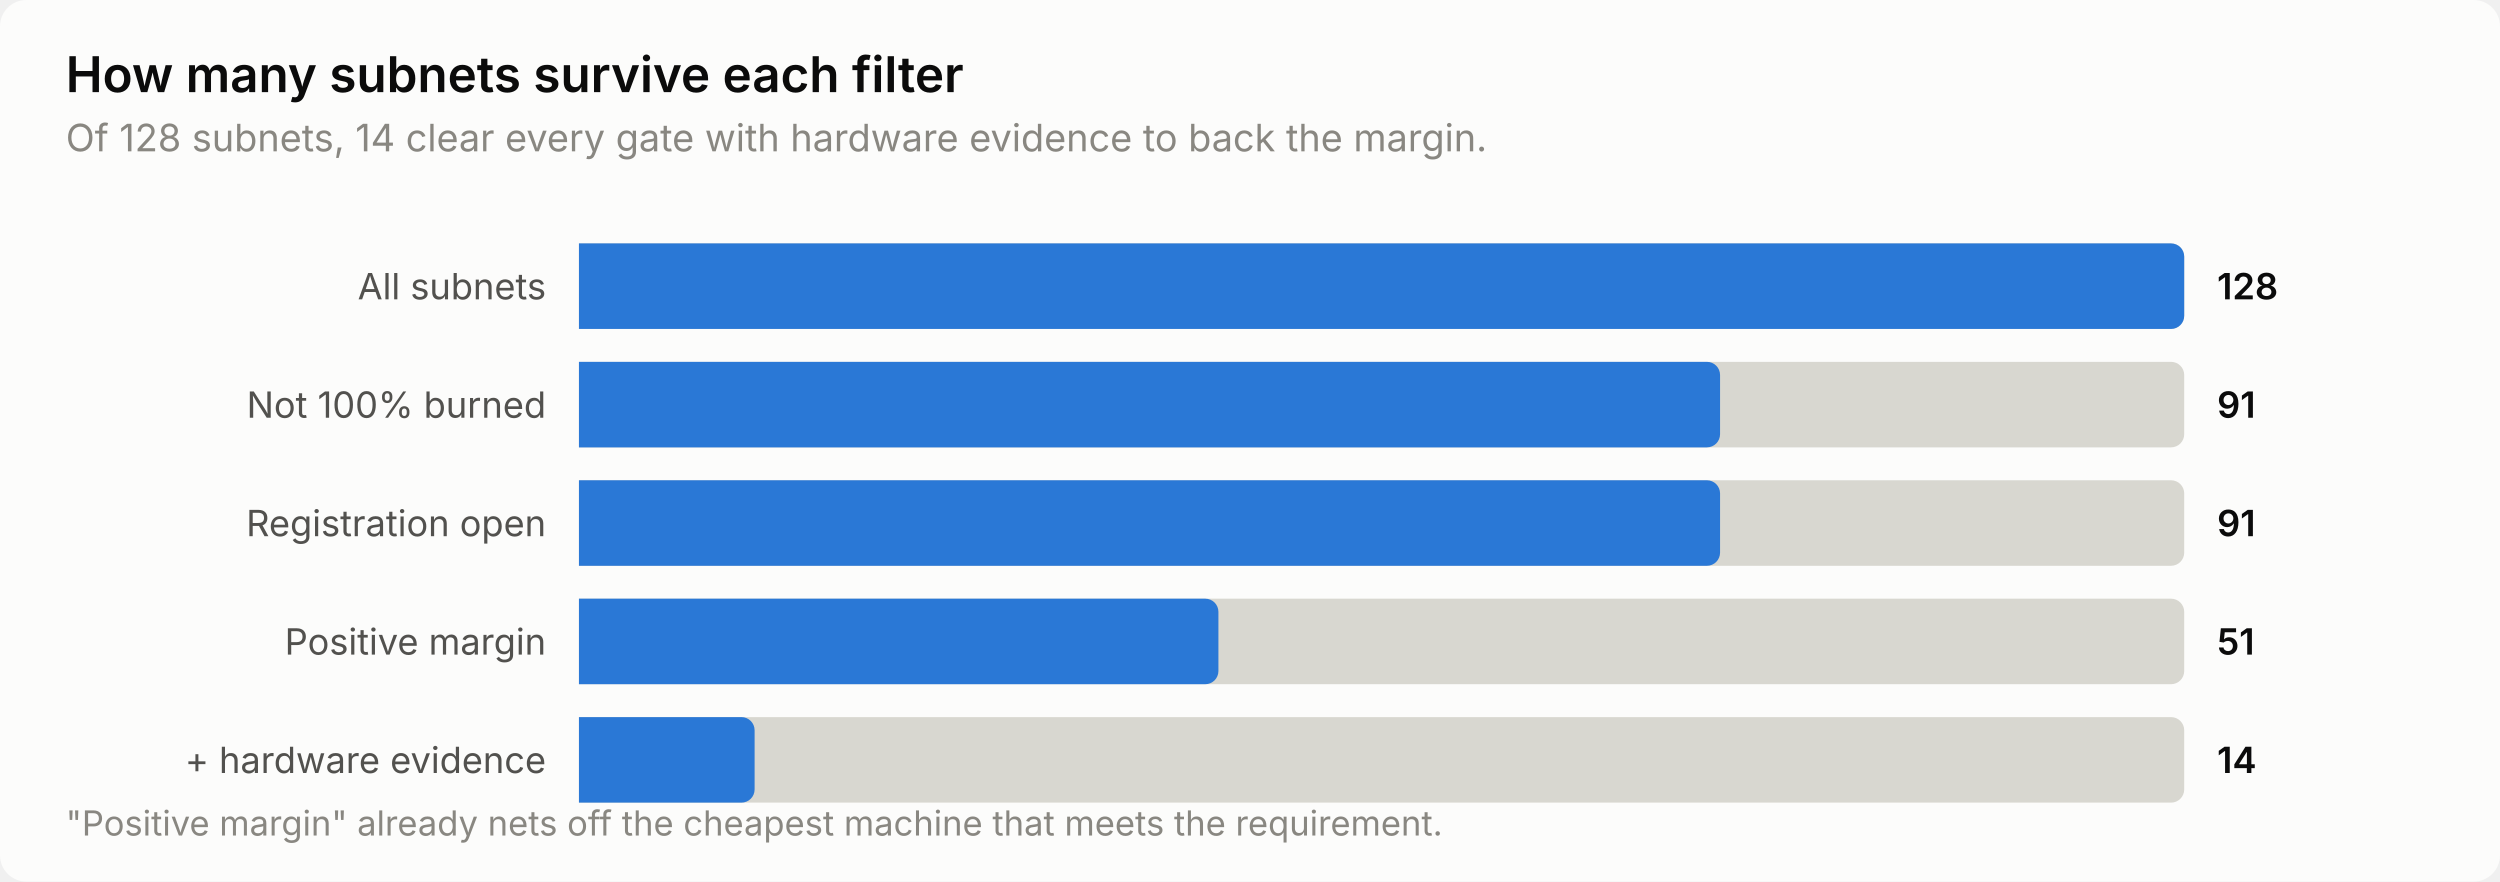
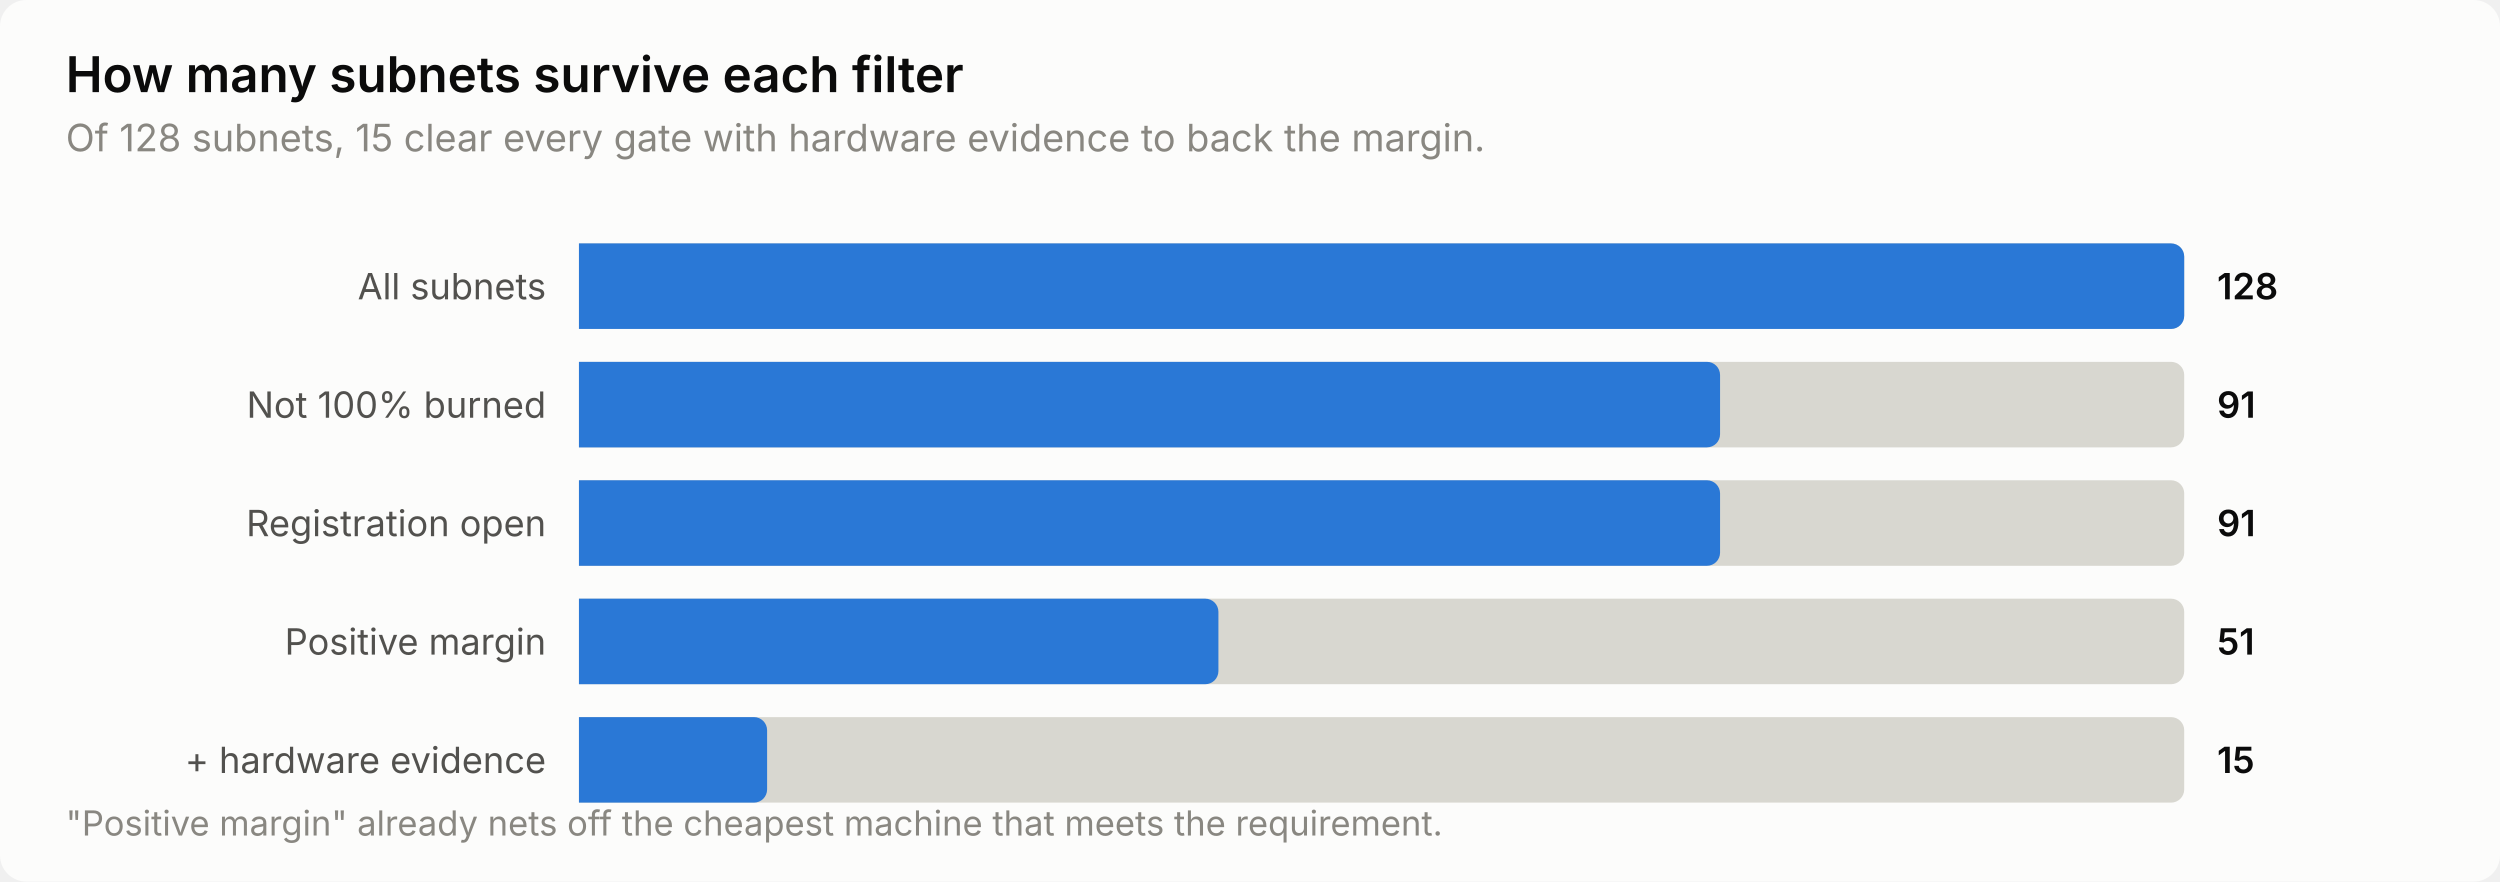
<svg xmlns="http://www.w3.org/2000/svg" width="760" height="268" viewBox="0 0 760 268" role="img" aria-label="How many subnets survive each filter">
  <style>
    text { font-family: system-ui, -apple-system, 'Segoe UI', sans-serif; }
    .t-title { font-size: 15px; font-weight: 600; }
    .t-sub { font-size: 11.5px; }
    .t-lab { font-size: 11px; }
    .t-val { font-size: 11px; font-weight: 600; font-variant-numeric: tabular-nums; }
    .t-tick { font-size: 10.5px; font-variant-numeric: tabular-nums; }

    .surface { fill: #fcfcfb; }
    .ink { fill: #0b0b0b; }
    .ink2 { fill: #52514e; }
    .muted { fill: #898781; }
    .grid { stroke: #e1e0d9; }
    .axis { stroke: #c3c2b7; }
    .accent { fill: #2a78d6; }
    .critical { fill: #d03b3b; }
    .deemph { fill: #d8d7d0; }

    @media (prefers-color-scheme: dark) {
      .surface { fill: #1a1a19; }
      .ink { fill: #ffffff; }
      .ink2 { fill: #c3c2b7; }
      .muted { fill: #898781; }
      .grid { stroke: #2c2c2a; }
      .axis { stroke: #383835; }
      .accent { fill: #3987e5; }
      .deemph { fill: #3a3a37; }
    }
</style>
  <rect class="surface" width="760" height="268" rx="8" />
  <text class="ink t-title" x="20" y="28">How many subnets survive each filter</text>
-   <text class="muted t-sub" x="20" y="46">Of 128 subnets, 14 clear every gate with hardware evidence to back the margin.</text>
+   <text class="muted t-sub" x="20" y="46">Of 128 subnets, 15 clear every gate with hardware evidence to back the margin.</text>
  <text class="ink2 t-lab" x="166" y="91" text-anchor="end">All subnets</text>
  <path class="deemph" d="M176.0,74.0 H660.0 a4.0,4.0 0 0 1 4.0,4.0 V96.0 a4.0,4.0 0 0 1 -4.0,4.0 H176.0 Z" />
  <path class="accent" d="M176.0,74.0 H660.0 a4.0,4.0 0 0 1 4.0,4.0 V96.0 a4.0,4.0 0 0 1 -4.0,4.0 H176.0 Z" />
  <text class="ink t-val" x="674" y="91">128</text>
  <text class="ink2 t-lab" x="166" y="127" text-anchor="end">Not 100% burned</text>
  <path class="deemph" d="M176.0,110.0 H660.0 a4.0,4.0 0 0 1 4.0,4.0 V132.0 a4.0,4.0 0 0 1 -4.0,4.0 H176.0 Z" />
  <path class="accent" d="M176.0,110.0 H518.9 a4.0,4.0 0 0 1 4.0,4.0 V132.0 a4.0,4.0 0 0 1 -4.0,4.0 H176.0 Z" />
  <text class="ink t-val" x="674" y="127">91</text>
  <text class="ink2 t-lab" x="166" y="163" text-anchor="end">Registration open</text>
  <path class="deemph" d="M176.0,146.0 H660.0 a4.0,4.0 0 0 1 4.0,4.0 V168.0 a4.0,4.0 0 0 1 -4.0,4.0 H176.0 Z" />
  <path class="accent" d="M176.0,146.0 H518.9 a4.0,4.0 0 0 1 4.0,4.0 V168.0 a4.0,4.0 0 0 1 -4.0,4.0 H176.0 Z" />
  <text class="ink t-val" x="674" y="163">91</text>
  <text class="ink2 t-lab" x="166" y="199" text-anchor="end">Positive margin</text>
  <path class="deemph" d="M176.0,182.0 H660.0 a4.0,4.0 0 0 1 4.0,4.0 V204.0 a4.0,4.0 0 0 1 -4.0,4.0 H176.0 Z" />
  <path class="accent" d="M176.0,182.0 H366.4 a4.0,4.0 0 0 1 4.0,4.0 V204.0 a4.0,4.0 0 0 1 -4.0,4.0 H176.0 Z" />
  <text class="ink t-val" x="674" y="199">51</text>
  <text class="ink2 t-lab" x="166" y="235" text-anchor="end">+ hardware evidence</text>
  <path class="deemph" d="M176.0,218.0 H660.0 a4.0,4.0 0 0 1 4.0,4.0 V240.0 a4.0,4.0 0 0 1 -4.0,4.0 H176.0 Z" />
-   <path class="accent" d="M176.0,218.0 H225.4 a4.0,4.0 0 0 1 4.0,4.0 V240.0 a4.0,4.0 0 0 1 -4.0,4.0 H176.0 Z" />
-   <text class="ink t-val" x="674" y="235">14</text>
+   <path class="accent" d="M176.0,218.0 H229.2 a4.0,4.0 0 0 1 4.0,4.0 V240.0 a4.0,4.0 0 0 1 -4.0,4.0 H176.0 Z" />
+   <text class="ink t-val" x="674" y="235">15</text>
  <text class="muted t-tick" x="20" y="254">"Positive margin" already nets off the cheapest machine that meets the requirement.</text>
</svg>
